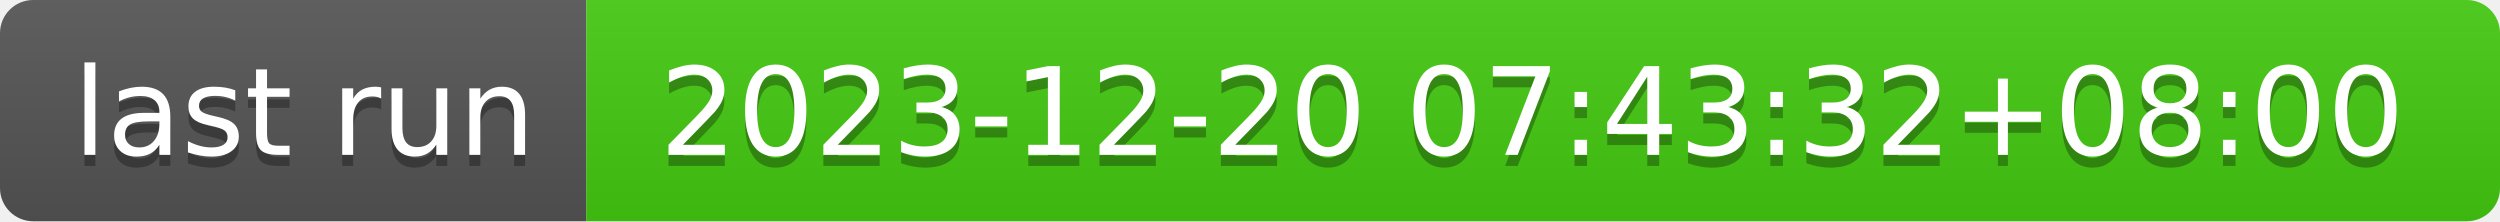
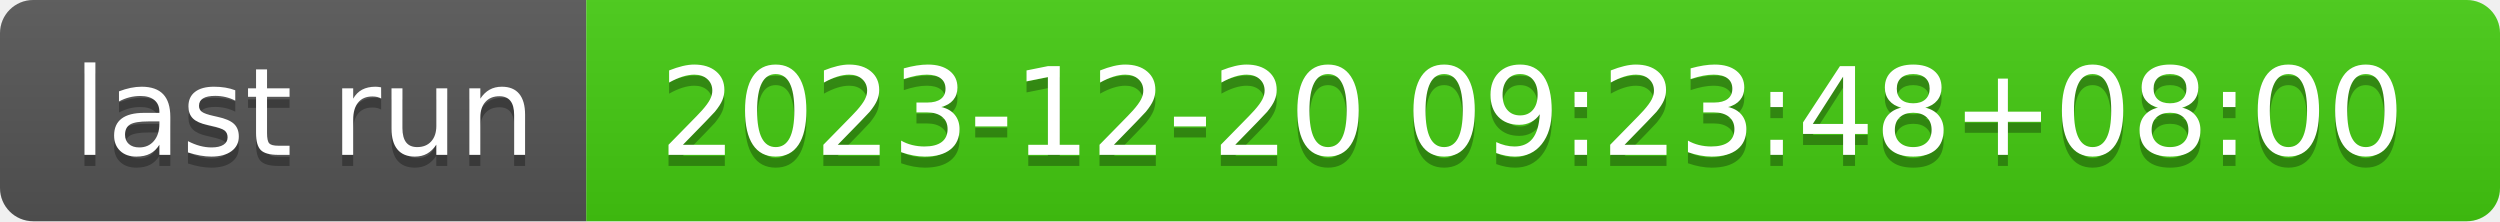
- <svg xmlns="http://www.w3.org/2000/svg" width="226" height="20" role="img" aria-label="last run: 2023-12-20 07:43:32+08:00">
+ <svg xmlns="http://www.w3.org/2000/svg" width="226" height="20" role="img" aria-label="last run: 2023-12-20 09:23:48+08:00">
  <linearGradient id="s" x2="0" y2="100%">
    <stop offset="0" stop-color="#bbb" stop-opacity=".1" />
    <stop offset="1" stop-opacity=".1" />
  </linearGradient>
  <clipPath id="r">
    <rect width="226" height="20" rx="3" fill="#fff" />
  </clipPath>
  <g clip-path="url(#r)">
    <rect width="53" height="20" fill="#555" />
    <rect x="53" width="173" height="20" fill="#4c1" />
    <rect width="226" height="20" fill="url(#s)" />
  </g>
  <g fill="#fff" text-anchor="middle" font-family="Verdana,Geneva,DejaVu Sans,sans-serif" text-rendering="geometricPrecision" font-size="110">
    <text aria-hidden="true" x="275" y="150" fill="#010101" fill-opacity=".3" transform="scale(.1)" textLength="430">last run</text>
    <text x="275" y="140" transform="scale(.1)" fill="#fff" textLength="430">last run</text>
-     <text aria-hidden="true" x="1385" y="150" fill="#010101" fill-opacity=".3" transform="scale(.1)" textLength="1630">2023-12-20 07:43:32+08:00</text>
-     <text x="1385" y="140" transform="scale(.1)" fill="#fff" textLength="1630">2023-12-20 07:43:32+08:00</text>
+     <text aria-hidden="true" x="1385" y="150" fill="#010101" fill-opacity=".3" transform="scale(.1)" textLength="1630">2023-12-20 09:23:48+08:00</text>
+     <text x="1385" y="140" transform="scale(.1)" fill="#fff" textLength="1630">2023-12-20 09:23:48+08:00</text>
  </g>
</svg>
